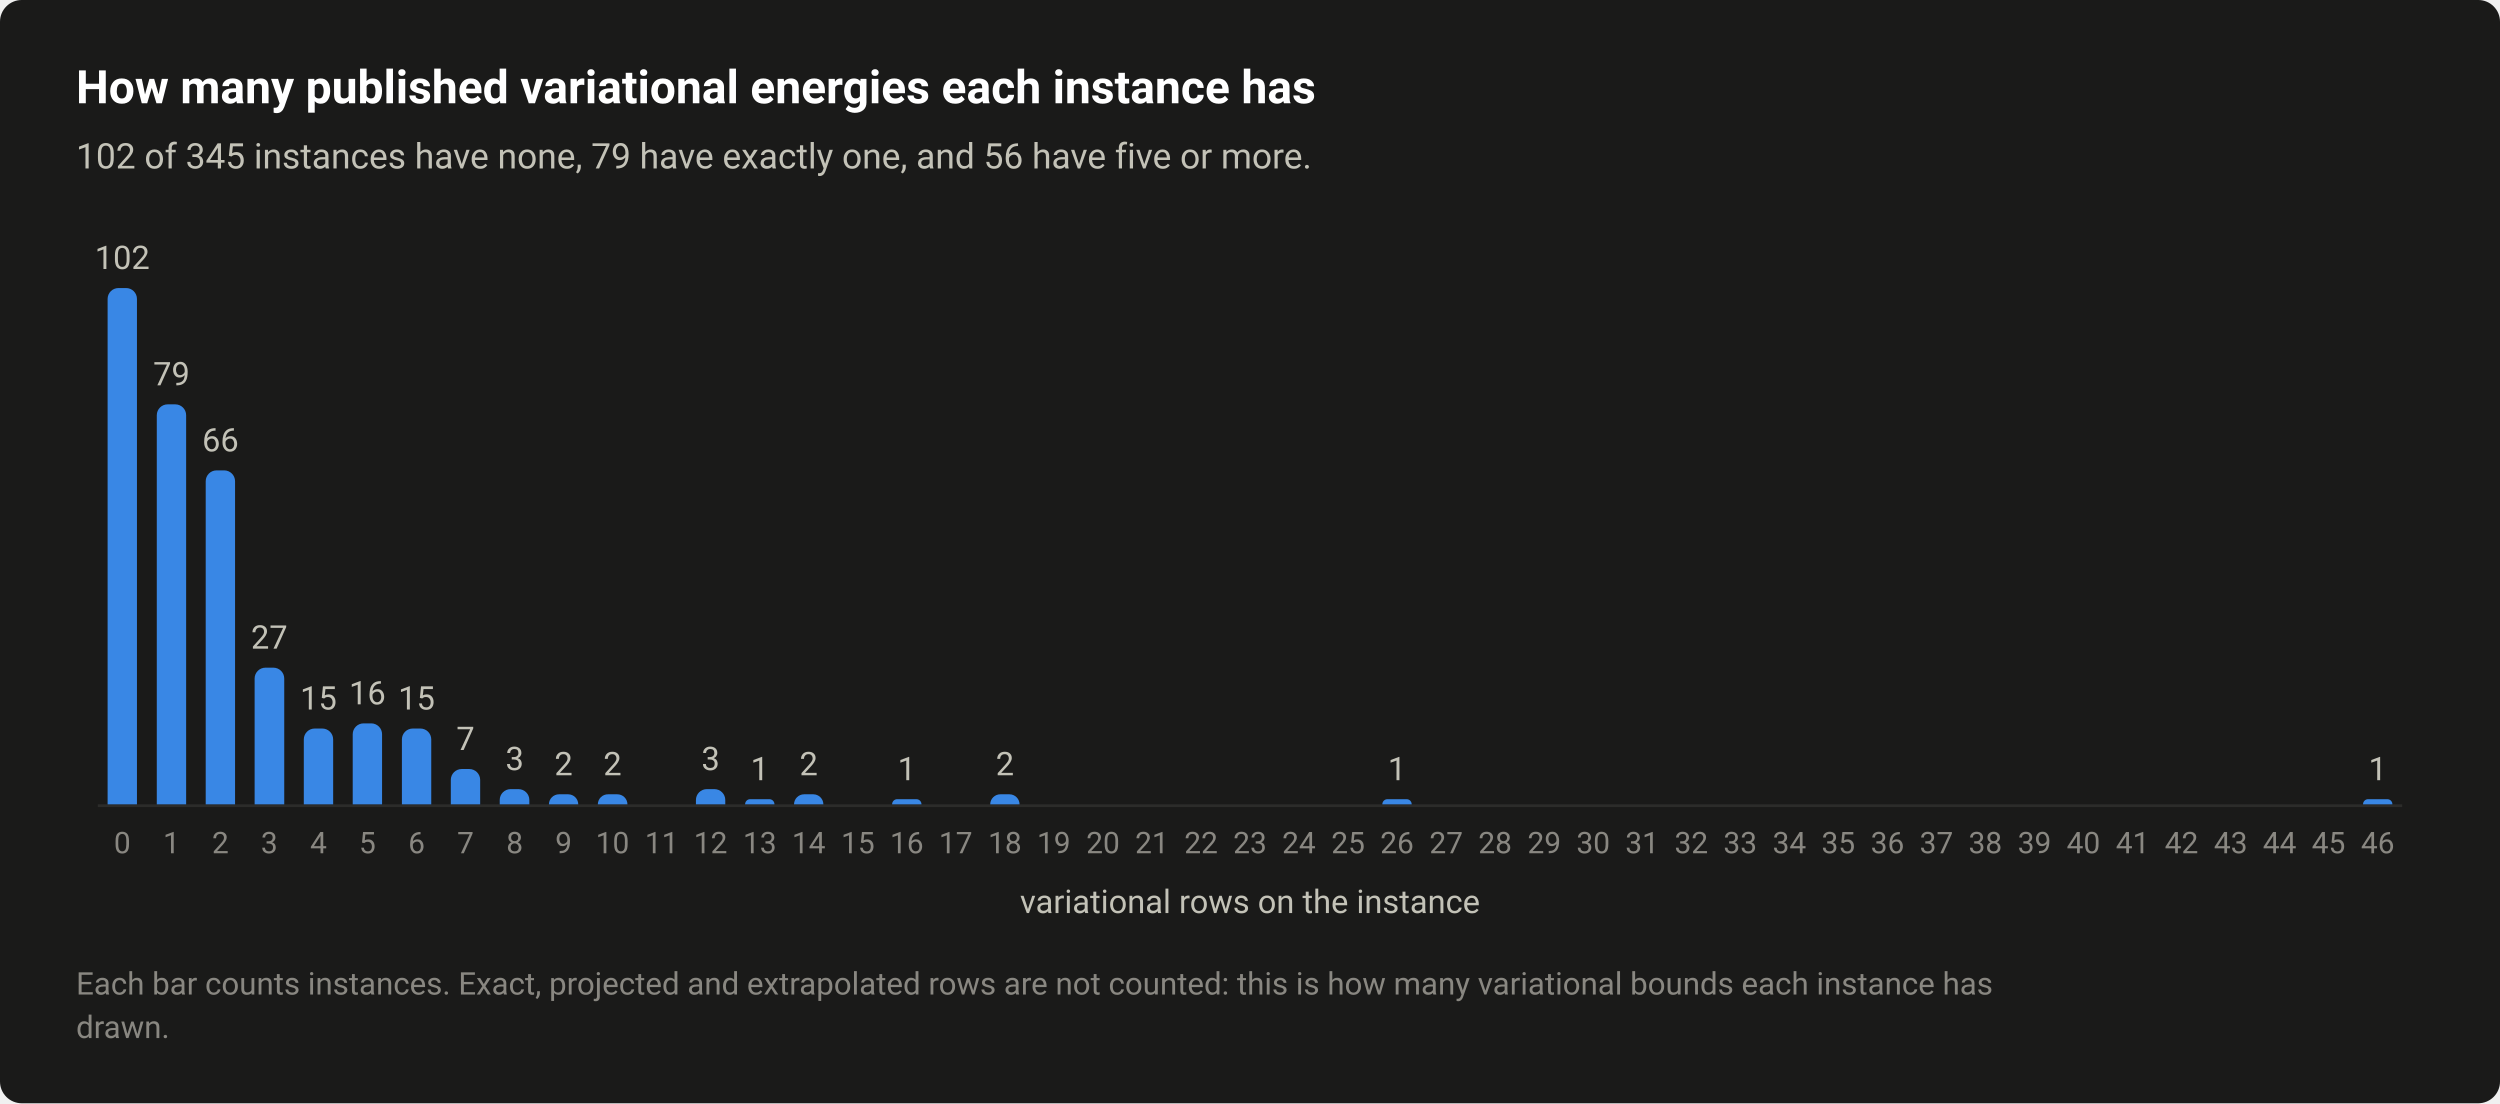
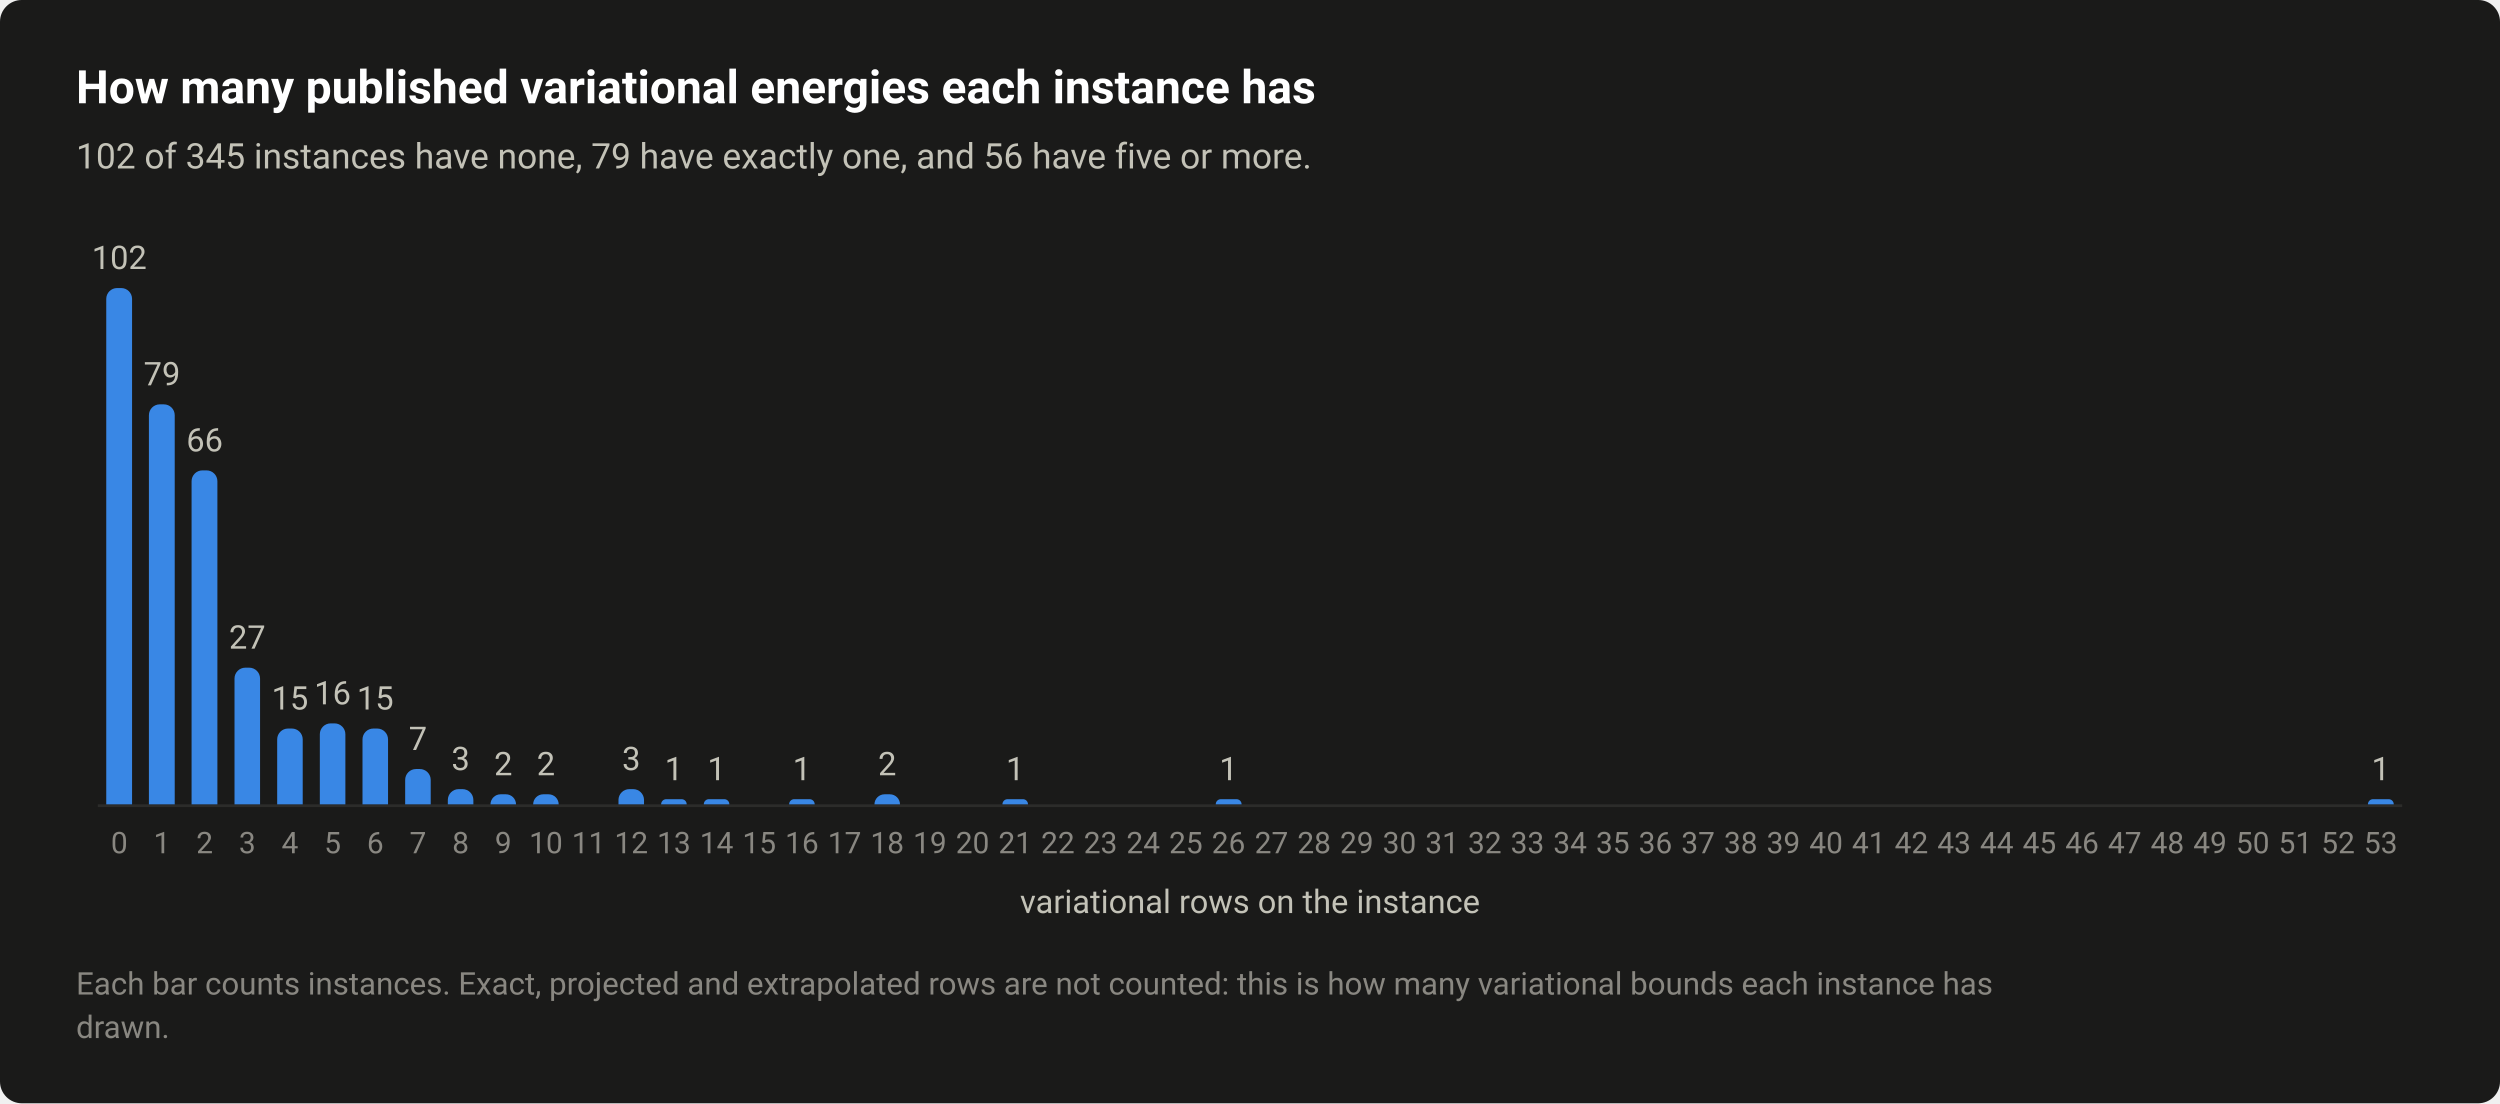
<svg xmlns="http://www.w3.org/2000/svg" width="920" height="406" viewBox="0 0 920 406" role="img" aria-labelledby="title desc">
  <style>text{font-family:system-ui,-apple-system,"Segoe UI",Roboto,"Helvetica Neue",Arial,sans-serif}</style>
  <rect width="920" height="406" rx="8" fill="#1a1a19" />
  <text x="28" y="38" font-size="17" fill="#ffffff" font-weight="600">How many published variational energies each instance has</text>
  <text x="28" y="62" font-size="13" fill="#c3c2b7">102 of 345 instances have none, 79 have exactly one, and 56 have five or more.</text>
  <path d="M36 296.5H884" stroke="#2c2c2a" stroke-width="1" />
-   <path d="M39.6 296V110A4 4 0 0 1 43.6 106H46.4A4 4 0 0 1 50.4 110V296Z" fill="#3987e5" />
-   <text x="45" y="99" font-size="12" fill="#c3c2b7" text-anchor="middle" style="font-variant-numeric:tabular-nums">102</text>
-   <text x="45" y="314" font-size="11" fill="#898781" text-anchor="middle" style="font-variant-numeric:tabular-nums">0</text>
-   <path d="M57.7 296V152.8A4 4 0 0 1 61.7 148.8H64.5A4 4 0 0 1 68.5 152.8V296Z" fill="#3987e5" />
-   <text x="63.1" y="141.8" font-size="12" fill="#c3c2b7" text-anchor="middle" style="font-variant-numeric:tabular-nums">79</text>
-   <text x="63.1" y="314" font-size="11" fill="#898781" text-anchor="middle" style="font-variant-numeric:tabular-nums">1</text>
-   <path d="M75.7 296V177.1A4 4 0 0 1 79.7 173.1H82.5A4 4 0 0 1 86.5 177.1V296Z" fill="#3987e5" />
-   <text x="81.1" y="166.1" font-size="12" fill="#c3c2b7" text-anchor="middle" style="font-variant-numeric:tabular-nums">66</text>
-   <text x="81.1" y="314" font-size="11" fill="#898781" text-anchor="middle" style="font-variant-numeric:tabular-nums">2</text>
-   <path d="M93.7 296V249.7A4 4 0 0 1 97.7 245.7H100.6A4 4 0 0 1 104.6 249.7V296Z" fill="#3987e5" />
-   <text x="99.1" y="238.7" font-size="12" fill="#c3c2b7" text-anchor="middle" style="font-variant-numeric:tabular-nums">27</text>
-   <text x="99.1" y="314" font-size="11" fill="#898781" text-anchor="middle" style="font-variant-numeric:tabular-nums">3</text>
-   <path d="M111.8 296V272.1A4 4 0 0 1 115.8 268.1H118.6A4 4 0 0 1 122.6 272.1V296Z" fill="#3987e5" />
-   <text x="117.2" y="261.1" font-size="12" fill="#c3c2b7" text-anchor="middle" style="font-variant-numeric:tabular-nums">15</text>
-   <text x="117.2" y="314" font-size="11" fill="#898781" text-anchor="middle" style="font-variant-numeric:tabular-nums">4</text>
-   <path d="M129.8 296V270.2A4 4 0 0 1 133.8 266.2H136.6A4 4 0 0 1 140.6 270.2V296Z" fill="#3987e5" />
-   <text x="135.2" y="259.2" font-size="12" fill="#c3c2b7" text-anchor="middle" style="font-variant-numeric:tabular-nums">16</text>
-   <text x="135.2" y="314" font-size="11" fill="#898781" text-anchor="middle" style="font-variant-numeric:tabular-nums">5</text>
-   <path d="M147.9 296V272.1A4 4 0 0 1 151.9 268.1H154.7A4 4 0 0 1 158.7 272.1V296Z" fill="#3987e5" />
-   <text x="153.3" y="261.1" font-size="12" fill="#c3c2b7" text-anchor="middle" style="font-variant-numeric:tabular-nums">15</text>
-   <text x="153.3" y="314" font-size="11" fill="#898781" text-anchor="middle" style="font-variant-numeric:tabular-nums">6</text>
-   <path d="M165.9 296V287A4 4 0 0 1 169.9 283H172.7A4 4 0 0 1 176.7 287V296Z" fill="#3987e5" />
-   <text x="171.3" y="276" font-size="12" fill="#c3c2b7" text-anchor="middle" style="font-variant-numeric:tabular-nums">7</text>
-   <text x="171.3" y="314" font-size="11" fill="#898781" text-anchor="middle" style="font-variant-numeric:tabular-nums">7</text>
-   <path d="M183.9 296V294.4A4 4 0 0 1 187.9 290.4H190.8A4 4 0 0 1 194.8 294.4V296Z" fill="#3987e5" />
-   <text x="189.4" y="283.4" font-size="12" fill="#c3c2b7" text-anchor="middle" style="font-variant-numeric:tabular-nums">3</text>
-   <text x="189.4" y="314" font-size="11" fill="#898781" text-anchor="middle" style="font-variant-numeric:tabular-nums">8</text>
-   <path d="M202 296V296A3.725 3.725 0 0 1 205.7 292.3H209.1A3.725 3.725 0 0 1 212.8 296V296Z" fill="#3987e5" />
-   <text x="207.4" y="285.3" font-size="12" fill="#c3c2b7" text-anchor="middle" style="font-variant-numeric:tabular-nums">2</text>
-   <text x="207.4" y="314" font-size="11" fill="#898781" text-anchor="middle" style="font-variant-numeric:tabular-nums">9</text>
-   <path d="M220 296V296A3.725 3.725 0 0 1 223.8 292.3H227.1A3.725 3.725 0 0 1 230.9 296V296Z" fill="#3987e5" />
-   <text x="225.4" y="285.3" font-size="12" fill="#c3c2b7" text-anchor="middle" style="font-variant-numeric:tabular-nums">2</text>
-   <text x="225.4" y="314" font-size="11" fill="#898781" text-anchor="middle" style="font-variant-numeric:tabular-nums">10</text>
-   <text x="243.5" y="314" font-size="11" fill="#898781" text-anchor="middle" style="font-variant-numeric:tabular-nums">11</text>
-   <path d="M256.1 296V294.4A4 4 0 0 1 260.1 290.4H262.9A4 4 0 0 1 266.9 294.4V296Z" fill="#3987e5" />
-   <text x="261.5" y="283.4" font-size="12" fill="#c3c2b7" text-anchor="middle" style="font-variant-numeric:tabular-nums">3</text>
-   <text x="261.5" y="314" font-size="11" fill="#898781" text-anchor="middle" style="font-variant-numeric:tabular-nums">12</text>
-   <path d="M274.2 296V296A1.863 1.863 0 0 1 276 294.1H283.1A1.863 1.863 0 0 1 285 296V296Z" fill="#3987e5" />
-   <text x="279.6" y="287.1" font-size="12" fill="#c3c2b7" text-anchor="middle" style="font-variant-numeric:tabular-nums">1</text>
-   <text x="279.6" y="314" font-size="11" fill="#898781" text-anchor="middle" style="font-variant-numeric:tabular-nums">13</text>
-   <path d="M292.2 296V296A3.725 3.725 0 0 1 295.9 292.3H299.3A3.725 3.725 0 0 1 303 296V296Z" fill="#3987e5" />
-   <text x="297.6" y="285.3" font-size="12" fill="#c3c2b7" text-anchor="middle" style="font-variant-numeric:tabular-nums">2</text>
-   <text x="297.6" y="314" font-size="11" fill="#898781" text-anchor="middle" style="font-variant-numeric:tabular-nums">14</text>
-   <text x="315.7" y="314" font-size="11" fill="#898781" text-anchor="middle" style="font-variant-numeric:tabular-nums">15</text>
-   <path d="M328.3 296V296A1.863 1.863 0 0 1 330.2 294.1H337.3A1.863 1.863 0 0 1 339.1 296V296Z" fill="#3987e5" />
-   <text x="333.7" y="287.1" font-size="12" fill="#c3c2b7" text-anchor="middle" style="font-variant-numeric:tabular-nums">1</text>
-   <text x="333.7" y="314" font-size="11" fill="#898781" text-anchor="middle" style="font-variant-numeric:tabular-nums">16</text>
-   <text x="351.7" y="314" font-size="11" fill="#898781" text-anchor="middle" style="font-variant-numeric:tabular-nums">17</text>
-   <path d="M364.4 296V296A3.725 3.725 0 0 1 368.1 292.3H371.5A3.725 3.725 0 0 1 375.2 296V296Z" fill="#3987e5" />
-   <text x="369.8" y="285.3" font-size="12" fill="#c3c2b7" text-anchor="middle" style="font-variant-numeric:tabular-nums">2</text>
-   <text x="369.8" y="314" font-size="11" fill="#898781" text-anchor="middle" style="font-variant-numeric:tabular-nums">18</text>
-   <text x="387.8" y="314" font-size="11" fill="#898781" text-anchor="middle" style="font-variant-numeric:tabular-nums">19</text>
-   <text x="405.9" y="314" font-size="11" fill="#898781" text-anchor="middle" style="font-variant-numeric:tabular-nums">20</text>
-   <text x="423.9" y="314" font-size="11" fill="#898781" text-anchor="middle" style="font-variant-numeric:tabular-nums">21</text>
-   <text x="442" y="314" font-size="11" fill="#898781" text-anchor="middle" style="font-variant-numeric:tabular-nums">22</text>
-   <text x="460" y="314" font-size="11" fill="#898781" text-anchor="middle" style="font-variant-numeric:tabular-nums">23</text>
-   <text x="478" y="314" font-size="11" fill="#898781" text-anchor="middle" style="font-variant-numeric:tabular-nums">24</text>
-   <text x="496.1" y="314" font-size="11" fill="#898781" text-anchor="middle" style="font-variant-numeric:tabular-nums">25</text>
-   <path d="M508.7 296V296A1.863 1.863 0 0 1 510.6 294.1H517.7A1.863 1.863 0 0 1 519.5 296V296Z" fill="#3987e5" />
-   <text x="514.1" y="287.1" font-size="12" fill="#c3c2b7" text-anchor="middle" style="font-variant-numeric:tabular-nums">1</text>
-   <text x="514.1" y="314" font-size="11" fill="#898781" text-anchor="middle" style="font-variant-numeric:tabular-nums">26</text>
-   <text x="532.2" y="314" font-size="11" fill="#898781" text-anchor="middle" style="font-variant-numeric:tabular-nums">27</text>
-   <text x="550.2" y="314" font-size="11" fill="#898781" text-anchor="middle" style="font-variant-numeric:tabular-nums">28</text>
-   <text x="568.3" y="314" font-size="11" fill="#898781" text-anchor="middle" style="font-variant-numeric:tabular-nums">29</text>
-   <text x="586.3" y="314" font-size="11" fill="#898781" text-anchor="middle" style="font-variant-numeric:tabular-nums">30</text>
-   <text x="604.3" y="314" font-size="11" fill="#898781" text-anchor="middle" style="font-variant-numeric:tabular-nums">31</text>
-   <text x="622.4" y="314" font-size="11" fill="#898781" text-anchor="middle" style="font-variant-numeric:tabular-nums">32</text>
-   <text x="640.4" y="314" font-size="11" fill="#898781" text-anchor="middle" style="font-variant-numeric:tabular-nums">33</text>
-   <text x="658.5" y="314" font-size="11" fill="#898781" text-anchor="middle" style="font-variant-numeric:tabular-nums">34</text>
-   <text x="676.5" y="314" font-size="11" fill="#898781" text-anchor="middle" style="font-variant-numeric:tabular-nums">35</text>
-   <text x="694.6" y="314" font-size="11" fill="#898781" text-anchor="middle" style="font-variant-numeric:tabular-nums">36</text>
-   <text x="712.6" y="314" font-size="11" fill="#898781" text-anchor="middle" style="font-variant-numeric:tabular-nums">37</text>
-   <text x="730.6" y="314" font-size="11" fill="#898781" text-anchor="middle" style="font-variant-numeric:tabular-nums">38</text>
-   <text x="748.7" y="314" font-size="11" fill="#898781" text-anchor="middle" style="font-variant-numeric:tabular-nums">39</text>
-   <text x="766.7" y="314" font-size="11" fill="#898781" text-anchor="middle" style="font-variant-numeric:tabular-nums">40</text>
-   <text x="784.8" y="314" font-size="11" fill="#898781" text-anchor="middle" style="font-variant-numeric:tabular-nums">41</text>
-   <text x="802.8" y="314" font-size="11" fill="#898781" text-anchor="middle" style="font-variant-numeric:tabular-nums">42</text>
-   <text x="820.9" y="314" font-size="11" fill="#898781" text-anchor="middle" style="font-variant-numeric:tabular-nums">43</text>
-   <text x="838.9" y="314" font-size="11" fill="#898781" text-anchor="middle" style="font-variant-numeric:tabular-nums">44</text>
-   <text x="856.9" y="314" font-size="11" fill="#898781" text-anchor="middle" style="font-variant-numeric:tabular-nums">45</text>
-   <path d="M869.6 296V296A1.863 1.863 0 0 1 871.4 294.1H878.5A1.863 1.863 0 0 1 880.4 296V296Z" fill="#3987e5" />
-   <text x="875" y="287.1" font-size="12" fill="#c3c2b7" text-anchor="middle" style="font-variant-numeric:tabular-nums">1</text>
-   <text x="875" y="314" font-size="11" fill="#898781" text-anchor="middle" style="font-variant-numeric:tabular-nums">46</text>
+   <path d="M39.1 296V110A4 4 0 0 1 43.1 106H44.6A4 4 0 0 1 48.6 110V296Z" fill="#3987e5" />
+   <text x="43.9" y="99" font-size="12" fill="#c3c2b7" text-anchor="middle" style="font-variant-numeric:tabular-nums">102</text>
+   <text x="43.9" y="314" font-size="11" fill="#898781" text-anchor="middle" style="font-variant-numeric:tabular-nums">0</text>
+   <path d="M54.8 296V152.8A4 4 0 0 1 58.8 148.8H60.3A4 4 0 0 1 64.3 152.8V296Z" fill="#3987e5" />
+   <text x="59.6" y="141.8" font-size="12" fill="#c3c2b7" text-anchor="middle" style="font-variant-numeric:tabular-nums">79</text>
+   <text x="59.6" y="314" font-size="11" fill="#898781" text-anchor="middle" style="font-variant-numeric:tabular-nums">1</text>
+   <path d="M70.5 296V177.1A4 4 0 0 1 74.5 173.1H76A4 4 0 0 1 80 177.1V296Z" fill="#3987e5" />
+   <text x="75.3" y="166.1" font-size="12" fill="#c3c2b7" text-anchor="middle" style="font-variant-numeric:tabular-nums">66</text>
+   <text x="75.3" y="314" font-size="11" fill="#898781" text-anchor="middle" style="font-variant-numeric:tabular-nums">2</text>
+   <path d="M86.3 296V249.7A4 4 0 0 1 90.3 245.7H91.7A4 4 0 0 1 95.7 249.7V296Z" fill="#3987e5" />
+   <text x="91" y="238.7" font-size="12" fill="#c3c2b7" text-anchor="middle" style="font-variant-numeric:tabular-nums">27</text>
+   <text x="91" y="314" font-size="11" fill="#898781" text-anchor="middle" style="font-variant-numeric:tabular-nums">3</text>
+   <path d="M102 296V272.1A4 4 0 0 1 106 268.1H107.4A4 4 0 0 1 111.4 272.1V296Z" fill="#3987e5" />
+   <text x="106.7" y="261.1" font-size="12" fill="#c3c2b7" text-anchor="middle" style="font-variant-numeric:tabular-nums">15</text>
+   <text x="106.7" y="314" font-size="11" fill="#898781" text-anchor="middle" style="font-variant-numeric:tabular-nums">4</text>
+   <path d="M117.7 296V270.2A4 4 0 0 1 121.7 266.2H123.1A4 4 0 0 1 127.1 270.2V296Z" fill="#3987e5" />
+   <text x="122.4" y="259.2" font-size="12" fill="#c3c2b7" text-anchor="middle" style="font-variant-numeric:tabular-nums">16</text>
+   <text x="122.4" y="314" font-size="11" fill="#898781" text-anchor="middle" style="font-variant-numeric:tabular-nums">5</text>
+   <path d="M133.4 296V272.1A4 4 0 0 1 137.4 268.1H138.8A4 4 0 0 1 142.8 272.1V296Z" fill="#3987e5" />
+   <text x="138.1" y="261.1" font-size="12" fill="#c3c2b7" text-anchor="middle" style="font-variant-numeric:tabular-nums">15</text>
+   <text x="138.1" y="314" font-size="11" fill="#898781" text-anchor="middle" style="font-variant-numeric:tabular-nums">6</text>
+   <path d="M149.1 296V287A4 4 0 0 1 153.1 283H154.5A4 4 0 0 1 158.5 287V296Z" fill="#3987e5" />
+   <text x="153.8" y="276" font-size="12" fill="#c3c2b7" text-anchor="middle" style="font-variant-numeric:tabular-nums">7</text>
+   <text x="153.8" y="314" font-size="11" fill="#898781" text-anchor="middle" style="font-variant-numeric:tabular-nums">7</text>
+   <path d="M164.8 296V294.4A4 4 0 0 1 168.8 290.4H170.2A4 4 0 0 1 174.2 294.4V296Z" fill="#3987e5" />
+   <text x="169.5" y="283.4" font-size="12" fill="#c3c2b7" text-anchor="middle" style="font-variant-numeric:tabular-nums">3</text>
+   <text x="169.5" y="314" font-size="11" fill="#898781" text-anchor="middle" style="font-variant-numeric:tabular-nums">8</text>
+   <path d="M180.5 296V296A3.725 3.725 0 0 1 184.2 292.3H186.2A3.725 3.725 0 0 1 189.9 296V296Z" fill="#3987e5" />
+   <text x="185.2" y="285.3" font-size="12" fill="#c3c2b7" text-anchor="middle" style="font-variant-numeric:tabular-nums">2</text>
+   <text x="185.2" y="314" font-size="11" fill="#898781" text-anchor="middle" style="font-variant-numeric:tabular-nums">9</text>
+   <path d="M196.2 296V296A3.725 3.725 0 0 1 199.9 292.3H201.9A3.725 3.725 0 0 1 205.6 296V296Z" fill="#3987e5" />
+   <text x="200.9" y="285.3" font-size="12" fill="#c3c2b7" text-anchor="middle" style="font-variant-numeric:tabular-nums">2</text>
+   <text x="200.9" y="314" font-size="11" fill="#898781" text-anchor="middle" style="font-variant-numeric:tabular-nums">10</text>
+   <text x="216.6" y="314" font-size="11" fill="#898781" text-anchor="middle" style="font-variant-numeric:tabular-nums">11</text>
+   <path d="M227.6 296V294.4A4 4 0 0 1 231.6 290.4H233A4 4 0 0 1 237 294.4V296Z" fill="#3987e5" />
+   <text x="232.3" y="283.4" font-size="12" fill="#c3c2b7" text-anchor="middle" style="font-variant-numeric:tabular-nums">3</text>
+   <text x="232.3" y="314" font-size="11" fill="#898781" text-anchor="middle" style="font-variant-numeric:tabular-nums">12</text>
+   <path d="M243.3 296V296A1.863 1.863 0 0 1 245.2 294.1H250.8A1.863 1.863 0 0 1 252.7 296V296Z" fill="#3987e5" />
+   <text x="248" y="287.1" font-size="12" fill="#c3c2b7" text-anchor="middle" style="font-variant-numeric:tabular-nums">1</text>
+   <text x="248" y="314" font-size="11" fill="#898781" text-anchor="middle" style="font-variant-numeric:tabular-nums">13</text>
+   <path d="M259 296V296A1.863 1.863 0 0 1 260.9 294.1H266.6A1.863 1.863 0 0 1 268.4 296V296Z" fill="#3987e5" />
+   <text x="263.7" y="287.1" font-size="12" fill="#c3c2b7" text-anchor="middle" style="font-variant-numeric:tabular-nums">1</text>
+   <text x="263.7" y="314" font-size="11" fill="#898781" text-anchor="middle" style="font-variant-numeric:tabular-nums">14</text>
+   <text x="279.4" y="314" font-size="11" fill="#898781" text-anchor="middle" style="font-variant-numeric:tabular-nums">15</text>
+   <path d="M290.4 296V296A1.863 1.863 0 0 1 292.3 294.1H298A1.863 1.863 0 0 1 299.8 296V296Z" fill="#3987e5" />
+   <text x="295.1" y="287.1" font-size="12" fill="#c3c2b7" text-anchor="middle" style="font-variant-numeric:tabular-nums">1</text>
+   <text x="295.1" y="314" font-size="11" fill="#898781" text-anchor="middle" style="font-variant-numeric:tabular-nums">16</text>
+   <text x="310.8" y="314" font-size="11" fill="#898781" text-anchor="middle" style="font-variant-numeric:tabular-nums">17</text>
+   <path d="M321.8 296V296A3.725 3.725 0 0 1 325.5 292.3H327.5A3.725 3.725 0 0 1 331.2 296V296Z" fill="#3987e5" />
+   <text x="326.5" y="285.3" font-size="12" fill="#c3c2b7" text-anchor="middle" style="font-variant-numeric:tabular-nums">2</text>
+   <text x="326.5" y="314" font-size="11" fill="#898781" text-anchor="middle" style="font-variant-numeric:tabular-nums">18</text>
+   <text x="342.2" y="314" font-size="11" fill="#898781" text-anchor="middle" style="font-variant-numeric:tabular-nums">19</text>
+   <text x="357.9" y="314" font-size="11" fill="#898781" text-anchor="middle" style="font-variant-numeric:tabular-nums">20</text>
+   <path d="M368.9 296V296A1.863 1.863 0 0 1 370.8 294.1H376.5A1.863 1.863 0 0 1 378.3 296V296Z" fill="#3987e5" />
+   <text x="373.6" y="287.1" font-size="12" fill="#c3c2b7" text-anchor="middle" style="font-variant-numeric:tabular-nums">1</text>
+   <text x="373.6" y="314" font-size="11" fill="#898781" text-anchor="middle" style="font-variant-numeric:tabular-nums">21</text>
+   <text x="389.3" y="314" font-size="11" fill="#898781" text-anchor="middle" style="font-variant-numeric:tabular-nums">22</text>
+   <text x="405" y="314" font-size="11" fill="#898781" text-anchor="middle" style="font-variant-numeric:tabular-nums">23</text>
+   <text x="420.7" y="314" font-size="11" fill="#898781" text-anchor="middle" style="font-variant-numeric:tabular-nums">24</text>
+   <text x="436.4" y="314" font-size="11" fill="#898781" text-anchor="middle" style="font-variant-numeric:tabular-nums">25</text>
+   <path d="M447.4 296V296A1.863 1.863 0 0 1 449.3 294.1H455A1.863 1.863 0 0 1 456.9 296V296Z" fill="#3987e5" />
+   <text x="452.1" y="287.1" font-size="12" fill="#c3c2b7" text-anchor="middle" style="font-variant-numeric:tabular-nums">1</text>
+   <text x="452.1" y="314" font-size="11" fill="#898781" text-anchor="middle" style="font-variant-numeric:tabular-nums">26</text>
+   <text x="467.9" y="314" font-size="11" fill="#898781" text-anchor="middle" style="font-variant-numeric:tabular-nums">27</text>
+   <text x="483.6" y="314" font-size="11" fill="#898781" text-anchor="middle" style="font-variant-numeric:tabular-nums">28</text>
+   <text x="499.3" y="314" font-size="11" fill="#898781" text-anchor="middle" style="font-variant-numeric:tabular-nums">29</text>
+   <text x="515" y="314" font-size="11" fill="#898781" text-anchor="middle" style="font-variant-numeric:tabular-nums">30</text>
+   <text x="530.7" y="314" font-size="11" fill="#898781" text-anchor="middle" style="font-variant-numeric:tabular-nums">31</text>
+   <text x="546.4" y="314" font-size="11" fill="#898781" text-anchor="middle" style="font-variant-numeric:tabular-nums">32</text>
+   <text x="562.1" y="314" font-size="11" fill="#898781" text-anchor="middle" style="font-variant-numeric:tabular-nums">33</text>
+   <text x="577.8" y="314" font-size="11" fill="#898781" text-anchor="middle" style="font-variant-numeric:tabular-nums">34</text>
+   <text x="593.5" y="314" font-size="11" fill="#898781" text-anchor="middle" style="font-variant-numeric:tabular-nums">35</text>
+   <text x="609.2" y="314" font-size="11" fill="#898781" text-anchor="middle" style="font-variant-numeric:tabular-nums">36</text>
+   <text x="624.9" y="314" font-size="11" fill="#898781" text-anchor="middle" style="font-variant-numeric:tabular-nums">37</text>
+   <text x="640.6" y="314" font-size="11" fill="#898781" text-anchor="middle" style="font-variant-numeric:tabular-nums">38</text>
+   <text x="656.3" y="314" font-size="11" fill="#898781" text-anchor="middle" style="font-variant-numeric:tabular-nums">39</text>
+   <text x="672" y="314" font-size="11" fill="#898781" text-anchor="middle" style="font-variant-numeric:tabular-nums">40</text>
+   <text x="687.7" y="314" font-size="11" fill="#898781" text-anchor="middle" style="font-variant-numeric:tabular-nums">41</text>
+   <text x="703.4" y="314" font-size="11" fill="#898781" text-anchor="middle" style="font-variant-numeric:tabular-nums">42</text>
+   <text x="719.1" y="314" font-size="11" fill="#898781" text-anchor="middle" style="font-variant-numeric:tabular-nums">43</text>
+   <text x="734.8" y="314" font-size="11" fill="#898781" text-anchor="middle" style="font-variant-numeric:tabular-nums">44</text>
+   <text x="750.5" y="314" font-size="11" fill="#898781" text-anchor="middle" style="font-variant-numeric:tabular-nums">45</text>
+   <text x="766.2" y="314" font-size="11" fill="#898781" text-anchor="middle" style="font-variant-numeric:tabular-nums">46</text>
+   <text x="781.9" y="314" font-size="11" fill="#898781" text-anchor="middle" style="font-variant-numeric:tabular-nums">47</text>
+   <text x="797.6" y="314" font-size="11" fill="#898781" text-anchor="middle" style="font-variant-numeric:tabular-nums">48</text>
+   <text x="813.3" y="314" font-size="11" fill="#898781" text-anchor="middle" style="font-variant-numeric:tabular-nums">49</text>
+   <text x="829" y="314" font-size="11" fill="#898781" text-anchor="middle" style="font-variant-numeric:tabular-nums">50</text>
+   <text x="844.7" y="314" font-size="11" fill="#898781" text-anchor="middle" style="font-variant-numeric:tabular-nums">51</text>
+   <text x="860.4" y="314" font-size="11" fill="#898781" text-anchor="middle" style="font-variant-numeric:tabular-nums">52</text>
+   <path d="M871.4 296V296A1.863 1.863 0 0 1 873.3 294.1H879A1.863 1.863 0 0 1 880.9 296V296Z" fill="#3987e5" />
+   <text x="876.1" y="287.1" font-size="12" fill="#c3c2b7" text-anchor="middle" style="font-variant-numeric:tabular-nums">1</text>
+   <text x="876.1" y="314" font-size="11" fill="#898781" text-anchor="middle" style="font-variant-numeric:tabular-nums">53</text>
  <text x="460" y="336" font-size="12" fill="#c3c2b7" text-anchor="middle">variational rows on the instance</text>
  <text x="28" y="366" font-size="11.5" fill="#898781">Each bar counts instances. Exact, projected and extrapolated rows are not counted: this is how many variational bounds each instance has</text>
  <text x="28" y="382" font-size="11.5" fill="#898781">drawn.</text>
</svg>
